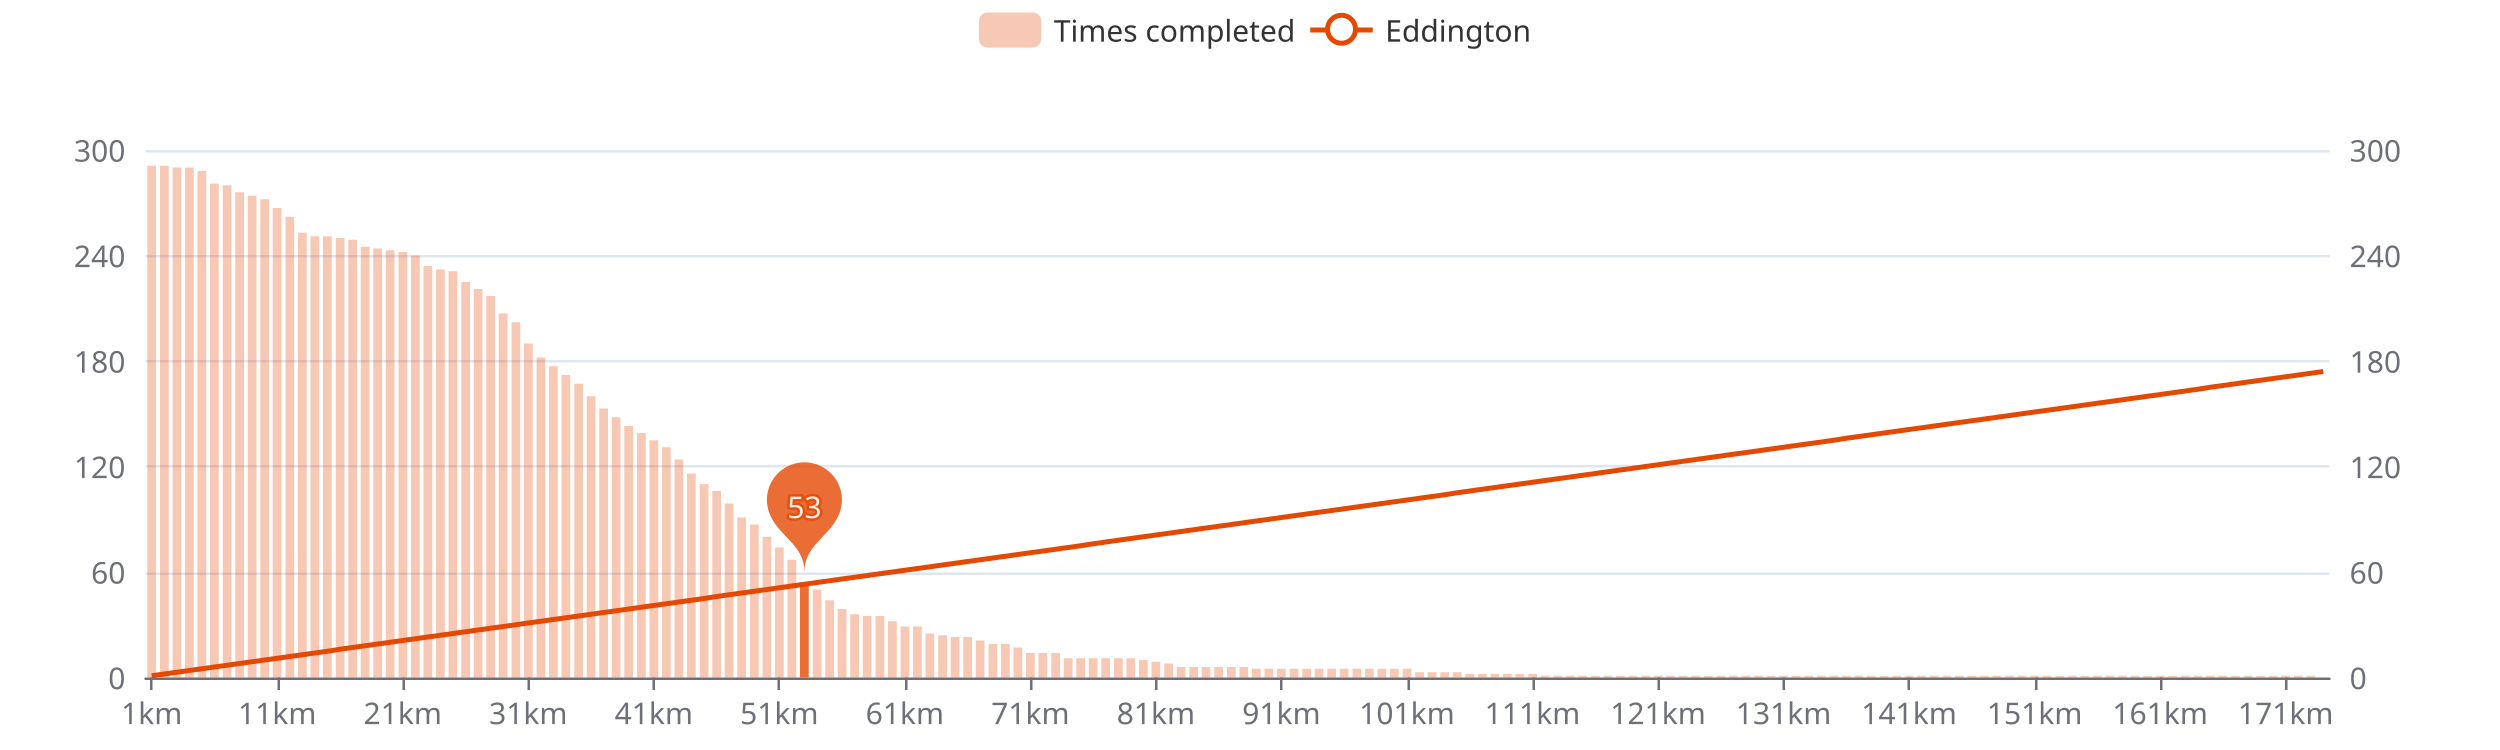
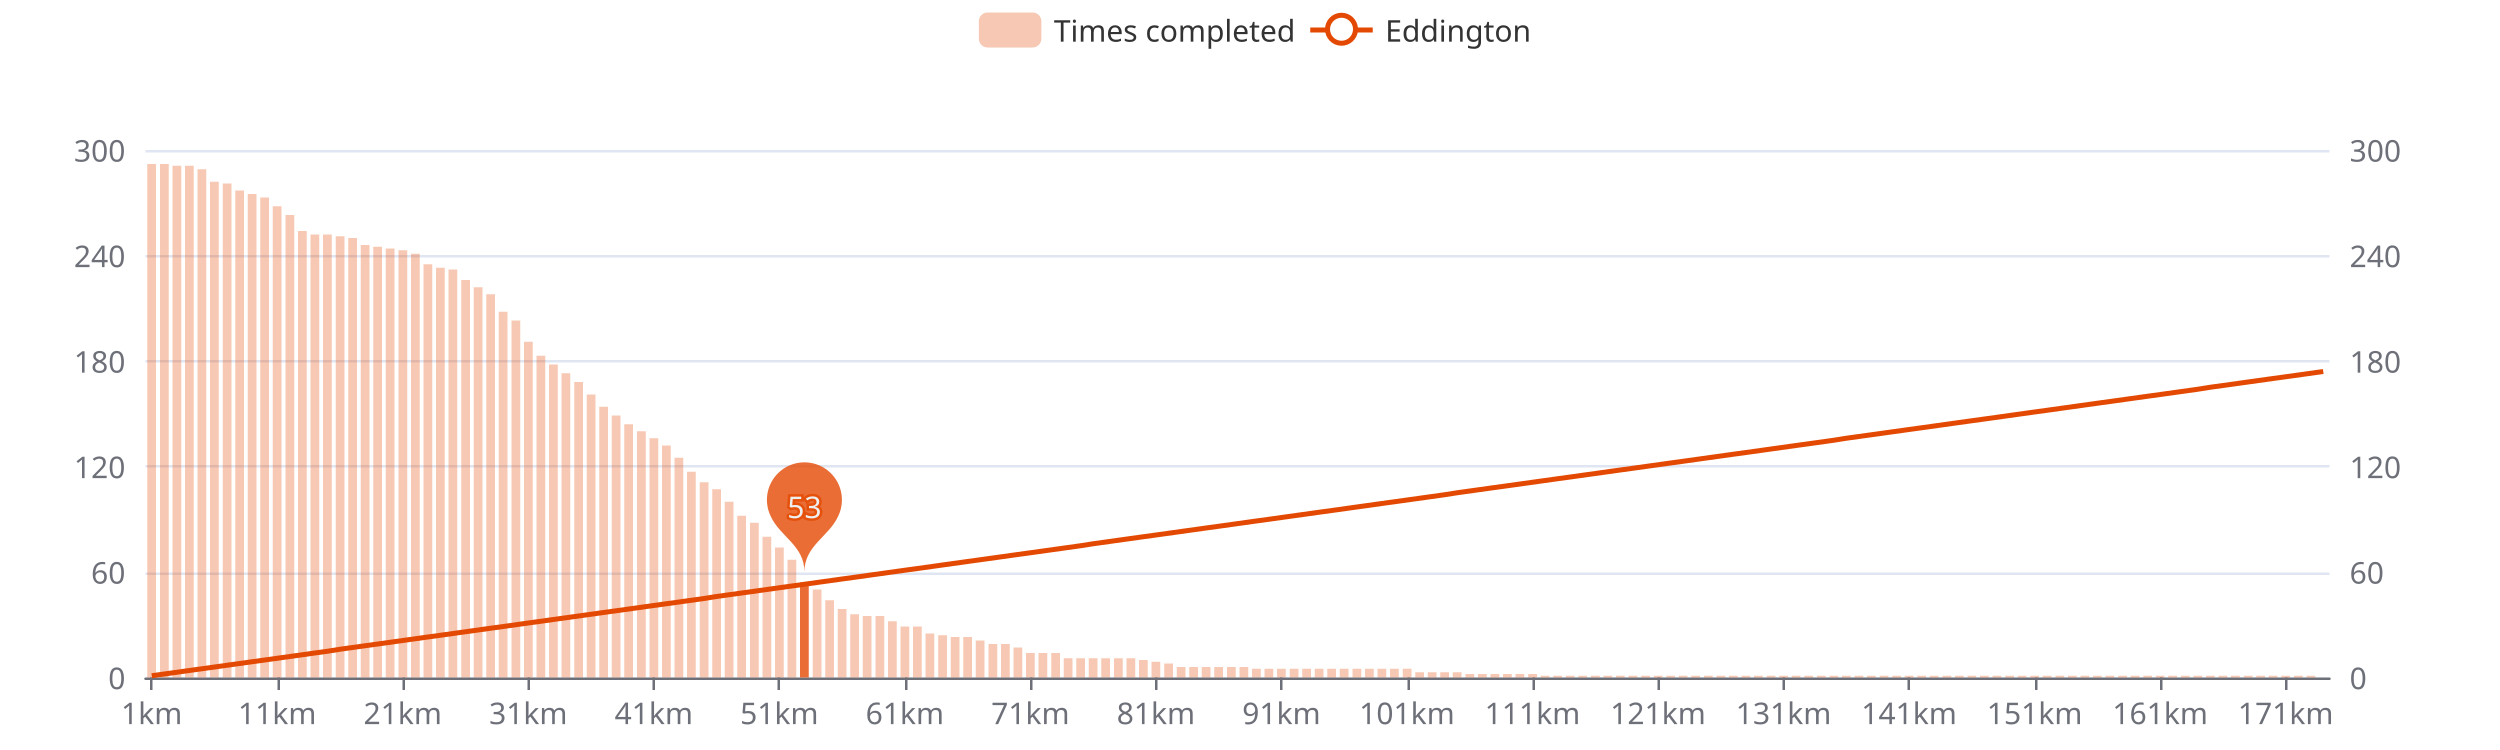
<svg xmlns="http://www.w3.org/2000/svg" width="1000" height="300" version="1.1" baseProfile="full" viewBox="0 0 1000 300">
  <rect width="1000" height="300" x="0" y="0" id="0" fill="#ffffff" />
  <path d="M58.2 271.5L931.8 271.5" fill="none" stroke="#E0E6F1" />
  <path d="M58.2 229.5L931.8 229.5" fill="none" stroke="#E0E6F1" />
  <path d="M58.2 186.5L931.8 186.5" fill="none" stroke="#E0E6F1" />
  <path d="M58.2 144.5L931.8 144.5" fill="none" stroke="#E0E6F1" />
  <path d="M58.2 102.5L931.8 102.5" fill="none" stroke="#E0E6F1" />
  <path d="M58.2 60.5L931.8 60.5" fill="none" stroke="#E0E6F1" />
  <path d="M58.2 271.5L931.8 271.5" fill="none" stroke="#6E7079" stroke-linecap="round" />
  <path d="M60.5 271L60.5 276" fill="none" stroke="#6E7079" />
  <path d="M111.5 271L111.5 276" fill="none" stroke="#6E7079" />
  <path d="M161.5 271L161.5 276" fill="none" stroke="#6E7079" />
  <path d="M211.5 271L211.5 276" fill="none" stroke="#6E7079" />
  <path d="M261.5 271L261.5 276" fill="none" stroke="#6E7079" />
  <path d="M311.5 271L311.5 276" fill="none" stroke="#6E7079" />
  <path d="M362.5 271L362.5 276" fill="none" stroke="#6E7079" />
  <path d="M412.5 271L412.5 276" fill="none" stroke="#6E7079" />
  <path d="M462.5 271L462.5 276" fill="none" stroke="#6E7079" />
  <path d="M512.5 271L512.5 276" fill="none" stroke="#6E7079" />
  <path d="M563.5 271L563.5 276" fill="none" stroke="#6E7079" />
  <path d="M613.5 271L613.5 276" fill="none" stroke="#6E7079" />
  <path d="M663.5 271L663.5 276" fill="none" stroke="#6E7079" />
  <path d="M713.5 271L713.5 276" fill="none" stroke="#6E7079" />
  <path d="M763.5 271L763.5 276" fill="none" stroke="#6E7079" />
  <path d="M814.5 271L814.5 276" fill="none" stroke="#6E7079" />
  <path d="M864.5 271L864.5 276" fill="none" stroke="#6E7079" />
  <path d="M914.5 271L914.5 276" fill="none" stroke="#6E7079" />
  <text dominant-baseline="central" text-anchor="end" style="font-size:12px;font-family:sans-serif;" transform="translate(50.16 271)" fill="#6E7079">0</text>
  <text dominant-baseline="central" text-anchor="end" style="font-size:12px;font-family:sans-serif;" transform="translate(50.16 228.8)" fill="#6E7079">60</text>
  <text dominant-baseline="central" text-anchor="end" style="font-size:12px;font-family:sans-serif;" transform="translate(50.16 186.6)" fill="#6E7079">120</text>
  <text dominant-baseline="central" text-anchor="end" style="font-size:12px;font-family:sans-serif;" transform="translate(50.16 144.4)" fill="#6E7079">180</text>
  <text dominant-baseline="central" text-anchor="end" style="font-size:12px;font-family:sans-serif;" transform="translate(50.16 102.2)" fill="#6E7079">240</text>
  <text dominant-baseline="central" text-anchor="end" style="font-size:12px;font-family:sans-serif;" transform="translate(50.16 60)" fill="#6E7079">300</text>
  <text dominant-baseline="central" text-anchor="start" style="font-size:12px;font-family:sans-serif;" transform="translate(939.84 271)" fill="#6E7079">0</text>
  <text dominant-baseline="central" text-anchor="start" style="font-size:12px;font-family:sans-serif;" transform="translate(939.84 228.8)" fill="#6E7079">60</text>
  <text dominant-baseline="central" text-anchor="start" style="font-size:12px;font-family:sans-serif;" transform="translate(939.84 186.6)" fill="#6E7079">120</text>
  <text dominant-baseline="central" text-anchor="start" style="font-size:12px;font-family:sans-serif;" transform="translate(939.84 144.4)" fill="#6E7079">180</text>
  <text dominant-baseline="central" text-anchor="start" style="font-size:12px;font-family:sans-serif;" transform="translate(939.84 102.2)" fill="#6E7079">240</text>
  <text dominant-baseline="central" text-anchor="start" style="font-size:12px;font-family:sans-serif;" transform="translate(939.84 60)" fill="#6E7079">300</text>
  <text dominant-baseline="central" text-anchor="middle" style="font-size:12px;font-family:sans-serif;" y="6" transform="translate(60.6706 279)" fill="#6E7079">1km</text>
  <text dominant-baseline="central" text-anchor="middle" style="font-size:12px;font-family:sans-serif;" y="6" transform="translate(110.8821 279)" fill="#6E7079">11km</text>
  <text dominant-baseline="central" text-anchor="middle" style="font-size:12px;font-family:sans-serif;" y="6" transform="translate(161.0936 279)" fill="#6E7079">21km</text>
  <text dominant-baseline="central" text-anchor="middle" style="font-size:12px;font-family:sans-serif;" y="6" transform="translate(211.3051 279)" fill="#6E7079">31km</text>
  <text dominant-baseline="central" text-anchor="middle" style="font-size:12px;font-family:sans-serif;" y="6" transform="translate(261.5166 279)" fill="#6E7079">41km</text>
  <text dominant-baseline="central" text-anchor="middle" style="font-size:12px;font-family:sans-serif;" y="6" transform="translate(311.728 279)" fill="#6E7079">51km</text>
  <text dominant-baseline="central" text-anchor="middle" style="font-size:12px;font-family:sans-serif;" y="6" transform="translate(361.9395 279)" fill="#6E7079">61km</text>
  <text dominant-baseline="central" text-anchor="middle" style="font-size:12px;font-family:sans-serif;" y="6" transform="translate(412.151 279)" fill="#6E7079">71km</text>
  <text dominant-baseline="central" text-anchor="middle" style="font-size:12px;font-family:sans-serif;" y="6" transform="translate(462.3625 279)" fill="#6E7079">81km</text>
  <text dominant-baseline="central" text-anchor="middle" style="font-size:12px;font-family:sans-serif;" y="6" transform="translate(512.574 279)" fill="#6E7079">91km</text>
  <text dominant-baseline="central" text-anchor="middle" style="font-size:12px;font-family:sans-serif;" y="6" transform="translate(562.7855 279)" fill="#6E7079">101km</text>
  <text dominant-baseline="central" text-anchor="middle" style="font-size:12px;font-family:sans-serif;" y="6" transform="translate(612.997 279)" fill="#6E7079">111km</text>
  <text dominant-baseline="central" text-anchor="middle" style="font-size:12px;font-family:sans-serif;" y="6" transform="translate(663.2085 279)" fill="#6E7079">121km</text>
  <text dominant-baseline="central" text-anchor="middle" style="font-size:12px;font-family:sans-serif;" y="6" transform="translate(713.42 279)" fill="#6E7079">131km</text>
  <text dominant-baseline="central" text-anchor="middle" style="font-size:12px;font-family:sans-serif;" y="6" transform="translate(763.6315 279)" fill="#6E7079">141km</text>
  <text dominant-baseline="central" text-anchor="middle" style="font-size:12px;font-family:sans-serif;" y="6" transform="translate(813.843 279)" fill="#6E7079">151km</text>
  <text dominant-baseline="central" text-anchor="middle" style="font-size:12px;font-family:sans-serif;" y="6" transform="translate(864.0545 279)" fill="#6E7079">161km</text>
  <text dominant-baseline="central" text-anchor="middle" style="font-size:12px;font-family:sans-serif;" y="6" transform="translate(914.266 279)" fill="#6E7079">171km</text>
-   <path d="M58.9 271l3.5 0l0 -204.7l-3.5 0Z" fill="rgb(227,73,2)" fill-opacity="0.3" />
-   <path d="M64 271l3.5 0l0 -204.7l-3.5 0Z" fill="rgb(227,73,2)" fill-opacity="0.3" />
-   <path d="M69 271l3.5 0l0 -204l-3.5 0Z" fill="rgb(227,73,2)" fill-opacity="0.3" />
-   <path d="M74 271l3.5 0l0 -204l-3.5 0Z" fill="rgb(227,73,2)" fill-opacity="0.3" />
-   <path d="M79 271l3.5 0l0 -202.6l-3.5 0Z" fill="rgb(227,73,2)" fill-opacity="0.3" />
-   <path d="M84 271l3.5 0l0 -197.6l-3.5 0Z" fill="rgb(227,73,2)" fill-opacity="0.3" />
-   <path d="M89.1 271l3.5 0l0 -196.9l-3.5 0Z" fill="rgb(227,73,2)" fill-opacity="0.3" />
-   <path d="M94.1 271l3.5 0l0 -194.1l-3.5 0Z" fill="rgb(227,73,2)" fill-opacity="0.3" />
-   <path d="M99.1 271l3.5 0l0 -192.7l-3.5 0Z" fill="rgb(227,73,2)" fill-opacity="0.3" />
-   <path d="M104.1 271l3.5 0l0 -191.3l-3.5 0Z" fill="rgb(227,73,2)" fill-opacity="0.3" />
-   <path d="M109.1 271l3.5 0l0 -187.8l-3.5 0Z" fill="rgb(227,73,2)" fill-opacity="0.3" />
-   <path d="M114.2 271l3.5 0l0 -184.3l-3.5 0Z" fill="rgb(227,73,2)" fill-opacity="0.3" />
-   <path d="M119.2 271l3.5 0l0 -177.9l-3.5 0Z" fill="rgb(227,73,2)" fill-opacity="0.3" />
-   <path d="M124.2 271l3.5 0l0 -176.5l-3.5 0Z" fill="rgb(227,73,2)" fill-opacity="0.3" />
-   <path d="M129.2 271l3.5 0l0 -176.5l-3.5 0Z" fill="rgb(227,73,2)" fill-opacity="0.3" />
-   <path d="M134.3 271l3.5 0l0 -175.8l-3.5 0Z" fill="rgb(227,73,2)" fill-opacity="0.3" />
-   <path d="M139.3 271l3.5 0l0 -175.1l-3.5 0Z" fill="rgb(227,73,2)" fill-opacity="0.3" />
-   <path d="M144.3 271l3.5 0l0 -172.3l-3.5 0Z" fill="rgb(227,73,2)" fill-opacity="0.3" />
-   <path d="M149.3 271l3.5 0l0 -171.6l-3.5 0Z" fill="rgb(227,73,2)" fill-opacity="0.3" />
-   <path d="M154.3 271l3.5 0l0 -170.9l-3.5 0Z" fill="rgb(227,73,2)" fill-opacity="0.3" />
-   <path d="M159.4 271l3.5 0l0 -170.2l-3.5 0Z" fill="rgb(227,73,2)" fill-opacity="0.3" />
-   <path d="M164.4 271l3.5 0l0 -168.8l-3.5 0Z" fill="rgb(227,73,2)" fill-opacity="0.3" />
-   <path d="M169.4 271l3.5 0l0 -164.6l-3.5 0Z" fill="rgb(227,73,2)" fill-opacity="0.3" />
-   <path d="M174.4 271l3.5 0l0 -163.2l-3.5 0Z" fill="rgb(227,73,2)" fill-opacity="0.3" />
-   <path d="M179.4 271l3.5 0l0 -162.5l-3.5 0Z" fill="rgb(227,73,2)" fill-opacity="0.3" />
-   <path d="M184.5 271l3.5 0l0 -158.2l-3.5 0Z" fill="rgb(227,73,2)" fill-opacity="0.3" />
-   <path d="M189.5 271l3.5 0l0 -155.4l-3.5 0Z" fill="rgb(227,73,2)" fill-opacity="0.3" />
-   <path d="M194.5 271l3.5 0l0 -152.6l-3.5 0Z" fill="rgb(227,73,2)" fill-opacity="0.3" />
-   <path d="M199.5 271l3.5 0l0 -145.6l-3.5 0Z" fill="rgb(227,73,2)" fill-opacity="0.3" />
-   <path d="M204.6 271l3.5 0l0 -142.1l-3.5 0Z" fill="rgb(227,73,2)" fill-opacity="0.3" />
-   <path d="M209.6 271l3.5 0l0 -133.6l-3.5 0Z" fill="rgb(227,73,2)" fill-opacity="0.3" />
-   <path d="M214.6 271l3.5 0l0 -128l-3.5 0Z" fill="rgb(227,73,2)" fill-opacity="0.3" />
-   <path d="M219.6 271l3.5 0l0 -124.5l-3.5 0Z" fill="rgb(227,73,2)" fill-opacity="0.3" />
-   <path d="M224.6 271l3.5 0l0 -121l-3.5 0Z" fill="rgb(227,73,2)" fill-opacity="0.3" />
-   <path d="M229.7 271l3.5 0l0 -117.5l-3.5 0Z" fill="rgb(227,73,2)" fill-opacity="0.3" />
-   <path d="M234.7 271l3.5 0l0 -112.5l-3.5 0Z" fill="rgb(227,73,2)" fill-opacity="0.3" />
-   <path d="M239.7 271l3.5 0l0 -107.6l-3.5 0Z" fill="rgb(227,73,2)" fill-opacity="0.3" />
-   <path d="M244.7 271l3.5 0l0 -104.1l-3.5 0Z" fill="rgb(227,73,2)" fill-opacity="0.3" />
-   <path d="M249.7 271l3.5 0l0 -100.6l-3.5 0Z" fill="rgb(227,73,2)" fill-opacity="0.3" />
-   <path d="M254.8 271l3.5 0l0 -97.8l-3.5 0Z" fill="rgb(227,73,2)" fill-opacity="0.3" />
-   <path d="M259.8 271l3.5 0l0 -94.9l-3.5 0Z" fill="rgb(227,73,2)" fill-opacity="0.3" />
-   <path d="M264.8 271l3.5 0l0 -92.1l-3.5 0Z" fill="rgb(227,73,2)" fill-opacity="0.3" />
-   <path d="M269.8 271l3.5 0l0 -87.2l-3.5 0Z" fill="rgb(227,73,2)" fill-opacity="0.3" />
-   <path d="M274.8 271l3.5 0l0 -81.6l-3.5 0Z" fill="rgb(227,73,2)" fill-opacity="0.3" />
-   <path d="M279.9 271l3.5 0l0 -77.4l-3.5 0Z" fill="rgb(227,73,2)" fill-opacity="0.3" />
-   <path d="M284.9 271l3.5 0l0 -74.6l-3.5 0Z" fill="rgb(227,73,2)" fill-opacity="0.3" />
-   <path d="M289.9 271l3.5 0l0 -69.6l-3.5 0Z" fill="rgb(227,73,2)" fill-opacity="0.3" />
-   <path d="M294.9 271l3.5 0l0 -64l-3.5 0Z" fill="rgb(227,73,2)" fill-opacity="0.3" />
-   <path d="M300 271l3.5 0l0 -61.2l-3.5 0Z" fill="rgb(227,73,2)" fill-opacity="0.3" />
+   <path d="M58.9 271l3.5 0l0 -205.4l-3.5 0Z" fill="rgb(227,73,2)" fill-opacity="0.3" />
+   <path d="M64 271l3.5 0l0 -205.4l-3.5 0Z" fill="rgb(227,73,2)" fill-opacity="0.3" />
+   <path d="M69 271l3.5 0l0 -204.7l-3.5 0Z" fill="rgb(227,73,2)" fill-opacity="0.3" />
+   <path d="M74 271l3.5 0l0 -204.7l-3.5 0Z" fill="rgb(227,73,2)" fill-opacity="0.3" />
+   <path d="M79 271l3.5 0l0 -203.3l-3.5 0Z" fill="rgb(227,73,2)" fill-opacity="0.3" />
+   <path d="M84 271l3.5 0l0 -198.3l-3.5 0Z" fill="rgb(227,73,2)" fill-opacity="0.3" />
+   <path d="M89.1 271l3.5 0l0 -197.6l-3.5 0Z" fill="rgb(227,73,2)" fill-opacity="0.3" />
+   <path d="M94.1 271l3.5 0l0 -194.8l-3.5 0Z" fill="rgb(227,73,2)" fill-opacity="0.3" />
+   <path d="M99.1 271l3.5 0l0 -193.4l-3.5 0Z" fill="rgb(227,73,2)" fill-opacity="0.3" />
+   <path d="M104.1 271l3.5 0l0 -192l-3.5 0Z" fill="rgb(227,73,2)" fill-opacity="0.3" />
+   <path d="M109.1 271l3.5 0l0 -188.5l-3.5 0Z" fill="rgb(227,73,2)" fill-opacity="0.3" />
+   <path d="M114.2 271l3.5 0l0 -185l-3.5 0Z" fill="rgb(227,73,2)" fill-opacity="0.3" />
+   <path d="M119.2 271l3.5 0l0 -178.6l-3.5 0Z" fill="rgb(227,73,2)" fill-opacity="0.3" />
+   <path d="M124.2 271l3.5 0l0 -177.2l-3.5 0Z" fill="rgb(227,73,2)" fill-opacity="0.3" />
+   <path d="M129.2 271l3.5 0l0 -177.2l-3.5 0Z" fill="rgb(227,73,2)" fill-opacity="0.3" />
+   <path d="M134.3 271l3.5 0l0 -176.5l-3.5 0Z" fill="rgb(227,73,2)" fill-opacity="0.3" />
+   <path d="M139.3 271l3.5 0l0 -175.8l-3.5 0Z" fill="rgb(227,73,2)" fill-opacity="0.3" />
+   <path d="M144.3 271l3.5 0l0 -173l-3.5 0Z" fill="rgb(227,73,2)" fill-opacity="0.3" />
+   <path d="M149.3 271l3.5 0l0 -172.3l-3.5 0Z" fill="rgb(227,73,2)" fill-opacity="0.3" />
+   <path d="M154.3 271l3.5 0l0 -171.6l-3.5 0Z" fill="rgb(227,73,2)" fill-opacity="0.3" />
+   <path d="M159.4 271l3.5 0l0 -170.9l-3.5 0Z" fill="rgb(227,73,2)" fill-opacity="0.3" />
+   <path d="M164.4 271l3.5 0l0 -169.5l-3.5 0Z" fill="rgb(227,73,2)" fill-opacity="0.3" />
+   <path d="M169.4 271l3.5 0l0 -165.3l-3.5 0Z" fill="rgb(227,73,2)" fill-opacity="0.3" />
+   <path d="M174.4 271l3.5 0l0 -163.9l-3.5 0Z" fill="rgb(227,73,2)" fill-opacity="0.3" />
+   <path d="M179.4 271l3.5 0l0 -163.2l-3.5 0Z" fill="rgb(227,73,2)" fill-opacity="0.3" />
+   <path d="M184.5 271l3.5 0l0 -159l-3.5 0Z" fill="rgb(227,73,2)" fill-opacity="0.3" />
+   <path d="M189.5 271l3.5 0l0 -156.1l-3.5 0Z" fill="rgb(227,73,2)" fill-opacity="0.3" />
+   <path d="M194.5 271l3.5 0l0 -153.3l-3.5 0Z" fill="rgb(227,73,2)" fill-opacity="0.3" />
+   <path d="M199.5 271l3.5 0l0 -146.3l-3.5 0Z" fill="rgb(227,73,2)" fill-opacity="0.3" />
+   <path d="M204.6 271l3.5 0l0 -142.8l-3.5 0Z" fill="rgb(227,73,2)" fill-opacity="0.3" />
+   <path d="M209.6 271l3.5 0l0 -134.3l-3.5 0Z" fill="rgb(227,73,2)" fill-opacity="0.3" />
+   <path d="M214.6 271l3.5 0l0 -128.7l-3.5 0Z" fill="rgb(227,73,2)" fill-opacity="0.3" />
+   <path d="M219.6 271l3.5 0l0 -125.2l-3.5 0Z" fill="rgb(227,73,2)" fill-opacity="0.3" />
+   <path d="M224.6 271l3.5 0l0 -121.7l-3.5 0Z" fill="rgb(227,73,2)" fill-opacity="0.3" />
+   <path d="M229.7 271l3.5 0l0 -118.2l-3.5 0Z" fill="rgb(227,73,2)" fill-opacity="0.3" />
+   <path d="M234.7 271l3.5 0l0 -113.2l-3.5 0Z" fill="rgb(227,73,2)" fill-opacity="0.3" />
+   <path d="M239.7 271l3.5 0l0 -108.3l-3.5 0Z" fill="rgb(227,73,2)" fill-opacity="0.3" />
+   <path d="M244.7 271l3.5 0l0 -104.8l-3.5 0Z" fill="rgb(227,73,2)" fill-opacity="0.3" />
+   <path d="M249.7 271l3.5 0l0 -101.3l-3.5 0Z" fill="rgb(227,73,2)" fill-opacity="0.3" />
+   <path d="M254.8 271l3.5 0l0 -98.5l-3.5 0Z" fill="rgb(227,73,2)" fill-opacity="0.3" />
+   <path d="M259.8 271l3.5 0l0 -95.7l-3.5 0Z" fill="rgb(227,73,2)" fill-opacity="0.3" />
+   <path d="M264.8 271l3.5 0l0 -92.8l-3.5 0Z" fill="rgb(227,73,2)" fill-opacity="0.3" />
+   <path d="M269.8 271l3.5 0l0 -87.9l-3.5 0Z" fill="rgb(227,73,2)" fill-opacity="0.3" />
+   <path d="M274.8 271l3.5 0l0 -82.3l-3.5 0Z" fill="rgb(227,73,2)" fill-opacity="0.3" />
+   <path d="M279.9 271l3.5 0l0 -78.1l-3.5 0Z" fill="rgb(227,73,2)" fill-opacity="0.3" />
+   <path d="M284.9 271l3.5 0l0 -75.3l-3.5 0Z" fill="rgb(227,73,2)" fill-opacity="0.3" />
+   <path d="M289.9 271l3.5 0l0 -70.3l-3.5 0Z" fill="rgb(227,73,2)" fill-opacity="0.3" />
+   <path d="M294.9 271l3.5 0l0 -64.7l-3.5 0Z" fill="rgb(227,73,2)" fill-opacity="0.3" />
+   <path d="M300 271l3.5 0l0 -61.9l-3.5 0Z" fill="rgb(227,73,2)" fill-opacity="0.3" />
  <path d="M305 271l3.5 0l0 -56.3l-3.5 0Z" fill="rgb(227,73,2)" fill-opacity="0.3" />
  <path d="M310 271l3.5 0l0 -52l-3.5 0Z" fill="rgb(227,73,2)" fill-opacity="0.3" />
  <path d="M315 271l3.5 0l0 -47.1l-3.5 0Z" fill="rgb(227,73,2)" fill-opacity="0.3" />
  <path d="M320 271l3.5 0l0 -38l-3.5 0Z" fill="rgb(227,73,2)" fill-opacity="0.8" />
  <path d="M325.1 271l3.5 0l0 -35.2l-3.5 0Z" fill="rgb(227,73,2)" fill-opacity="0.3" />
  <path d="M330.1 271l3.5 0l0 -30.9l-3.5 0Z" fill="rgb(227,73,2)" fill-opacity="0.3" />
  <path d="M335.1 271l3.5 0l0 -27.4l-3.5 0Z" fill="rgb(227,73,2)" fill-opacity="0.3" />
  <path d="M340.1 271l3.5 0l0 -25.3l-3.5 0Z" fill="rgb(227,73,2)" fill-opacity="0.3" />
  <path d="M345.1 271l3.5 0l0 -24.6l-3.5 0Z" fill="rgb(227,73,2)" fill-opacity="0.3" />
  <path d="M350.2 271l3.5 0l0 -24.6l-3.5 0Z" fill="rgb(227,73,2)" fill-opacity="0.3" />
  <path d="M355.2 271l3.5 0l0 -22.5l-3.5 0Z" fill="rgb(227,73,2)" fill-opacity="0.3" />
  <path d="M360.2 271l3.5 0l0 -20.4l-3.5 0Z" fill="rgb(227,73,2)" fill-opacity="0.3" />
  <path d="M365.2 271l3.5 0l0 -20.4l-3.5 0Z" fill="rgb(227,73,2)" fill-opacity="0.3" />
  <path d="M370.2 271l3.5 0l0 -17.6l-3.5 0Z" fill="rgb(227,73,2)" fill-opacity="0.3" />
  <path d="M375.3 271l3.5 0l0 -16.9l-3.5 0Z" fill="rgb(227,73,2)" fill-opacity="0.3" />
  <path d="M380.3 271l3.5 0l0 -16.2l-3.5 0Z" fill="rgb(227,73,2)" fill-opacity="0.3" />
  <path d="M385.3 271l3.5 0l0 -16.2l-3.5 0Z" fill="rgb(227,73,2)" fill-opacity="0.3" />
  <path d="M390.3 271l3.5 0l0 -14.8l-3.5 0Z" fill="rgb(227,73,2)" fill-opacity="0.3" />
  <path d="M395.4 271l3.5 0l0 -13.4l-3.5 0Z" fill="rgb(227,73,2)" fill-opacity="0.3" />
  <path d="M400.4 271l3.5 0l0 -13.4l-3.5 0Z" fill="rgb(227,73,2)" fill-opacity="0.3" />
  <path d="M405.4 271l3.5 0l0 -12l-3.5 0Z" fill="rgb(227,73,2)" fill-opacity="0.3" />
  <path d="M410.4 271l3.5 0l0 -9.8l-3.5 0Z" fill="rgb(227,73,2)" fill-opacity="0.3" />
  <path d="M415.4 271l3.5 0l0 -9.8l-3.5 0Z" fill="rgb(227,73,2)" fill-opacity="0.3" />
  <path d="M420.5 271l3.5 0l0 -9.8l-3.5 0Z" fill="rgb(227,73,2)" fill-opacity="0.3" />
  <path d="M425.5 271l3.5 0l0 -7.7l-3.5 0Z" fill="rgb(227,73,2)" fill-opacity="0.3" />
  <path d="M430.5 271l3.5 0l0 -7.7l-3.5 0Z" fill="rgb(227,73,2)" fill-opacity="0.3" />
  <path d="M435.5 271l3.5 0l0 -7.7l-3.5 0Z" fill="rgb(227,73,2)" fill-opacity="0.3" />
  <path d="M440.5 271l3.5 0l0 -7.7l-3.5 0Z" fill="rgb(227,73,2)" fill-opacity="0.3" />
  <path d="M445.6 271l3.5 0l0 -7.7l-3.5 0Z" fill="rgb(227,73,2)" fill-opacity="0.3" />
  <path d="M450.6 271l3.5 0l0 -7.7l-3.5 0Z" fill="rgb(227,73,2)" fill-opacity="0.3" />
  <path d="M455.6 271l3.5 0l0 -7l-3.5 0Z" fill="rgb(227,73,2)" fill-opacity="0.3" />
  <path d="M460.6 271l3.5 0l0 -6.3l-3.5 0Z" fill="rgb(227,73,2)" fill-opacity="0.3" />
  <path d="M465.7 271l3.5 0l0 -5.6l-3.5 0Z" fill="rgb(227,73,2)" fill-opacity="0.3" />
  <path d="M470.7 271l3.5 0l0 -4.2l-3.5 0Z" fill="rgb(227,73,2)" fill-opacity="0.3" />
  <path d="M475.7 271l3.5 0l0 -4.2l-3.5 0Z" fill="rgb(227,73,2)" fill-opacity="0.3" />
  <path d="M480.7 271l3.5 0l0 -4.2l-3.5 0Z" fill="rgb(227,73,2)" fill-opacity="0.3" />
  <path d="M485.7 271l3.5 0l0 -4.2l-3.5 0Z" fill="rgb(227,73,2)" fill-opacity="0.3" />
  <path d="M490.8 271l3.5 0l0 -4.2l-3.5 0Z" fill="rgb(227,73,2)" fill-opacity="0.3" />
  <path d="M495.8 271l3.5 0l0 -4.2l-3.5 0Z" fill="rgb(227,73,2)" fill-opacity="0.3" />
  <path d="M500.8 271l3.5 0l0 -3.5l-3.5 0Z" fill="rgb(227,73,2)" fill-opacity="0.3" />
  <path d="M505.8 271l3.5 0l0 -3.5l-3.5 0Z" fill="rgb(227,73,2)" fill-opacity="0.3" />
  <path d="M510.8 271l3.5 0l0 -3.5l-3.5 0Z" fill="rgb(227,73,2)" fill-opacity="0.3" />
  <path d="M515.9 271l3.5 0l0 -3.5l-3.5 0Z" fill="rgb(227,73,2)" fill-opacity="0.3" />
  <path d="M520.9 271l3.5 0l0 -3.5l-3.5 0Z" fill="rgb(227,73,2)" fill-opacity="0.3" />
  <path d="M525.9 271l3.5 0l0 -3.5l-3.5 0Z" fill="rgb(227,73,2)" fill-opacity="0.3" />
  <path d="M530.9 271l3.5 0l0 -3.5l-3.5 0Z" fill="rgb(227,73,2)" fill-opacity="0.3" />
  <path d="M535.9 271l3.5 0l0 -3.5l-3.5 0Z" fill="rgb(227,73,2)" fill-opacity="0.3" />
  <path d="M541 271l3.5 0l0 -3.5l-3.5 0Z" fill="rgb(227,73,2)" fill-opacity="0.3" />
  <path d="M546 271l3.5 0l0 -3.5l-3.5 0Z" fill="rgb(227,73,2)" fill-opacity="0.3" />
  <path d="M551 271l3.5 0l0 -3.5l-3.5 0Z" fill="rgb(227,73,2)" fill-opacity="0.3" />
  <path d="M556 271l3.5 0l0 -3.5l-3.5 0Z" fill="rgb(227,73,2)" fill-opacity="0.3" />
  <path d="M561.1 271l3.5 0l0 -3.5l-3.5 0Z" fill="rgb(227,73,2)" fill-opacity="0.3" />
  <path d="M566.1 271l3.5 0l0 -2.1l-3.5 0Z" fill="rgb(227,73,2)" fill-opacity="0.3" />
  <path d="M571.1 271l3.5 0l0 -2.1l-3.5 0Z" fill="rgb(227,73,2)" fill-opacity="0.3" />
  <path d="M576.1 271l3.5 0l0 -2.1l-3.5 0Z" fill="rgb(227,73,2)" fill-opacity="0.3" />
  <path d="M581.1 271l3.5 0l0 -2.1l-3.5 0Z" fill="rgb(227,73,2)" fill-opacity="0.3" />
  <path d="M586.2 271l3.5 0l0 -1.4l-3.5 0Z" fill="rgb(227,73,2)" fill-opacity="0.3" />
  <path d="M591.2 271l3.5 0l0 -1.4l-3.5 0Z" fill="rgb(227,73,2)" fill-opacity="0.3" />
  <path d="M596.2 271l3.5 0l0 -1.4l-3.5 0Z" fill="rgb(227,73,2)" fill-opacity="0.3" />
  <path d="M601.2 271l3.5 0l0 -1.4l-3.5 0Z" fill="rgb(227,73,2)" fill-opacity="0.3" />
  <path d="M606.2 271l3.5 0l0 -1.4l-3.5 0Z" fill="rgb(227,73,2)" fill-opacity="0.3" />
  <path d="M611.3 271l3.5 0l0 -1.4l-3.5 0Z" fill="rgb(227,73,2)" fill-opacity="0.3" />
  <path d="M616.3 271l3.5 0l0 -0.7l-3.5 0Z" fill="rgb(227,73,2)" fill-opacity="0.3" />
  <path d="M621.3 271l3.5 0l0 -0.7l-3.5 0Z" fill="rgb(227,73,2)" fill-opacity="0.3" />
  <path d="M626.3 271l3.5 0l0 -0.7l-3.5 0Z" fill="rgb(227,73,2)" fill-opacity="0.3" />
  <path d="M631.3 271l3.5 0l0 -0.7l-3.5 0Z" fill="rgb(227,73,2)" fill-opacity="0.3" />
  <path d="M636.4 271l3.5 0l0 -0.7l-3.5 0Z" fill="rgb(227,73,2)" fill-opacity="0.3" />
  <path d="M641.4 271l3.5 0l0 -0.7l-3.5 0Z" fill="rgb(227,73,2)" fill-opacity="0.3" />
  <path d="M646.4 271l3.5 0l0 -0.7l-3.5 0Z" fill="rgb(227,73,2)" fill-opacity="0.3" />
  <path d="M651.4 271l3.5 0l0 -0.7l-3.5 0Z" fill="rgb(227,73,2)" fill-opacity="0.3" />
  <path d="M656.5 271l3.5 0l0 -0.7l-3.5 0Z" fill="rgb(227,73,2)" fill-opacity="0.3" />
  <path d="M661.5 271l3.5 0l0 -0.7l-3.5 0Z" fill="rgb(227,73,2)" fill-opacity="0.3" />
  <path d="M666.5 271l3.5 0l0 -0.7l-3.5 0Z" fill="rgb(227,73,2)" fill-opacity="0.3" />
  <path d="M671.5 271l3.5 0l0 -0.7l-3.5 0Z" fill="rgb(227,73,2)" fill-opacity="0.3" />
  <path d="M676.5 271l3.5 0l0 -0.7l-3.5 0Z" fill="rgb(227,73,2)" fill-opacity="0.3" />
  <path d="M681.6 271l3.5 0l0 -0.7l-3.5 0Z" fill="rgb(227,73,2)" fill-opacity="0.3" />
  <path d="M686.6 271l3.5 0l0 -0.7l-3.5 0Z" fill="rgb(227,73,2)" fill-opacity="0.3" />
  <path d="M691.6 271l3.5 0l0 -0.7l-3.5 0Z" fill="rgb(227,73,2)" fill-opacity="0.3" />
  <path d="M696.6 271l3.5 0l0 -0.7l-3.5 0Z" fill="rgb(227,73,2)" fill-opacity="0.3" />
  <path d="M701.6 271l3.5 0l0 -0.7l-3.5 0Z" fill="rgb(227,73,2)" fill-opacity="0.3" />
  <path d="M706.7 271l3.5 0l0 -0.7l-3.5 0Z" fill="rgb(227,73,2)" fill-opacity="0.3" />
  <path d="M711.7 271l3.5 0l0 -0.7l-3.5 0Z" fill="rgb(227,73,2)" fill-opacity="0.3" />
  <path d="M716.7 271l3.5 0l0 -0.7l-3.5 0Z" fill="rgb(227,73,2)" fill-opacity="0.3" />
  <path d="M721.7 271l3.5 0l0 -0.7l-3.5 0Z" fill="rgb(227,73,2)" fill-opacity="0.3" />
  <path d="M726.8 271l3.5 0l0 -0.7l-3.5 0Z" fill="rgb(227,73,2)" fill-opacity="0.3" />
  <path d="M731.8 271l3.5 0l0 -0.7l-3.5 0Z" fill="rgb(227,73,2)" fill-opacity="0.3" />
  <path d="M736.8 271l3.5 0l0 -0.7l-3.5 0Z" fill="rgb(227,73,2)" fill-opacity="0.3" />
  <path d="M741.8 271l3.5 0l0 -0.7l-3.5 0Z" fill="rgb(227,73,2)" fill-opacity="0.3" />
  <path d="M746.8 271l3.5 0l0 -0.7l-3.5 0Z" fill="rgb(227,73,2)" fill-opacity="0.3" />
  <path d="M751.9 271l3.5 0l0 -0.7l-3.5 0Z" fill="rgb(227,73,2)" fill-opacity="0.3" />
  <path d="M756.9 271l3.5 0l0 -0.7l-3.5 0Z" fill="rgb(227,73,2)" fill-opacity="0.3" />
  <path d="M761.9 271l3.5 0l0 -0.7l-3.5 0Z" fill="rgb(227,73,2)" fill-opacity="0.3" />
  <path d="M766.9 271l3.5 0l0 -0.7l-3.5 0Z" fill="rgb(227,73,2)" fill-opacity="0.3" />
  <path d="M771.9 271l3.5 0l0 -0.7l-3.5 0Z" fill="rgb(227,73,2)" fill-opacity="0.3" />
  <path d="M777 271l3.5 0l0 -0.7l-3.5 0Z" fill="rgb(227,73,2)" fill-opacity="0.3" />
  <path d="M782 271l3.5 0l0 -0.7l-3.5 0Z" fill="rgb(227,73,2)" fill-opacity="0.3" />
  <path d="M787 271l3.5 0l0 -0.7l-3.5 0Z" fill="rgb(227,73,2)" fill-opacity="0.3" />
  <path d="M792 271l3.5 0l0 -0.7l-3.5 0Z" fill="rgb(227,73,2)" fill-opacity="0.3" />
  <path d="M797 271l3.5 0l0 -0.7l-3.5 0Z" fill="rgb(227,73,2)" fill-opacity="0.3" />
  <path d="M802.1 271l3.5 0l0 -0.7l-3.5 0Z" fill="rgb(227,73,2)" fill-opacity="0.3" />
  <path d="M807.1 271l3.5 0l0 -0.7l-3.5 0Z" fill="rgb(227,73,2)" fill-opacity="0.3" />
  <path d="M812.1 271l3.5 0l0 -0.7l-3.5 0Z" fill="rgb(227,73,2)" fill-opacity="0.3" />
  <path d="M817.1 271l3.5 0l0 -0.7l-3.5 0Z" fill="rgb(227,73,2)" fill-opacity="0.3" />
  <path d="M822.2 271l3.5 0l0 -0.7l-3.5 0Z" fill="rgb(227,73,2)" fill-opacity="0.3" />
  <path d="M827.2 271l3.5 0l0 -0.7l-3.5 0Z" fill="rgb(227,73,2)" fill-opacity="0.3" />
  <path d="M832.2 271l3.5 0l0 -0.7l-3.5 0Z" fill="rgb(227,73,2)" fill-opacity="0.3" />
  <path d="M837.2 271l3.5 0l0 -0.7l-3.5 0Z" fill="rgb(227,73,2)" fill-opacity="0.3" />
  <path d="M842.2 271l3.5 0l0 -0.7l-3.5 0Z" fill="rgb(227,73,2)" fill-opacity="0.3" />
  <path d="M847.3 271l3.5 0l0 -0.7l-3.5 0Z" fill="rgb(227,73,2)" fill-opacity="0.3" />
  <path d="M852.3 271l3.5 0l0 -0.7l-3.5 0Z" fill="rgb(227,73,2)" fill-opacity="0.3" />
  <path d="M857.3 271l3.5 0l0 -0.7l-3.5 0Z" fill="rgb(227,73,2)" fill-opacity="0.3" />
  <path d="M862.3 271l3.5 0l0 -0.7l-3.5 0Z" fill="rgb(227,73,2)" fill-opacity="0.3" />
  <path d="M867.3 271l3.5 0l0 -0.7l-3.5 0Z" fill="rgb(227,73,2)" fill-opacity="0.3" />
  <path d="M872.4 271l3.5 0l0 -0.7l-3.5 0Z" fill="rgb(227,73,2)" fill-opacity="0.3" />
  <path d="M877.4 271l3.5 0l0 -0.7l-3.5 0Z" fill="rgb(227,73,2)" fill-opacity="0.3" />
  <path d="M882.4 271l3.5 0l0 -0.7l-3.5 0Z" fill="rgb(227,73,2)" fill-opacity="0.3" />
  <path d="M887.4 271l3.5 0l0 -0.7l-3.5 0Z" fill="rgb(227,73,2)" fill-opacity="0.3" />
  <path d="M892.4 271l3.5 0l0 -0.7l-3.5 0Z" fill="rgb(227,73,2)" fill-opacity="0.3" />
  <path d="M897.5 271l3.5 0l0 -0.7l-3.5 0Z" fill="rgb(227,73,2)" fill-opacity="0.3" />
  <path d="M902.5 271l3.5 0l0 -0.7l-3.5 0Z" fill="rgb(227,73,2)" fill-opacity="0.3" />
  <path d="M907.5 271l3.5 0l0 -0.7l-3.5 0Z" fill="rgb(227,73,2)" fill-opacity="0.3" />
  <path d="M912.5 271l3.5 0l0 -0.7l-3.5 0Z" fill="rgb(227,73,2)" fill-opacity="0.3" />
  <path d="M917.6 271l3.5 0l0 -0.7l-3.5 0Z" fill="rgb(227,73,2)" fill-opacity="0.3" />
  <path d="M922.6 271l3.5 0l0 -0.7l-3.5 0Z" fill="rgb(227,73,2)" fill-opacity="0.3" />
  <path d="M927.6 271l3.5 0l0 0l-3.5 0Z" fill="rgb(227,73,2)" fill-opacity="0.3" />
  <path d="M-5 -5l226.9 0l0 24l-226.9 0Z" transform="translate(391.54 5)" fill="rgb(0,0,0)" fill-opacity="0" stroke="#ccc" stroke-width="0" />
  <path d="M3.5 0L21.5 0A3.5 3.5 0 0 1 25 3.5L25 10.5A3.5 3.5 0 0 1 21.5 14L3.5 14A3.5 3.5 0 0 1 0 10.5L0 3.5A3.5 3.5 0 0 1 3.5 0" transform="translate(391.54 5)" fill="rgb(227,73,2)" fill-opacity="0.3" />
  <text dominant-baseline="central" text-anchor="start" style="font-size:12px;font-family:sans-serif;" xml:space="preserve" x="30" y="7" transform="translate(391.54 5)" fill="#333">Times completed</text>
  <path d="M0 7L25 7" transform="translate(524.1 5)" fill="#000" stroke="#E34902" stroke-width="2" stroke-linecap="butt" stroke-miterlimit="10" />
  <path d="M18.1 7A5.6 5.6 0 1 1 18.1 6.4A5.6 5.6 0 0 1 18.1 7" transform="translate(524.1 5)" fill="#fff" stroke="#E34902" stroke-width="2" stroke-linecap="butt" stroke-miterlimit="10" />
  <text dominant-baseline="central" text-anchor="start" style="font-size:12px;font-family:sans-serif;" x="30" y="7" transform="translate(524.1 5)" fill="#333">Eddington</text>
  <path d="M-0.54 -0.89A0.6 0.6 0 1 1 0.54 -0.89C0.39 -0.56 0 -0.42 0 0C0 -0.42 -0.39 -0.56 -0.54 -0.89Z" transform="matrix(25,0,0,25,321.7703,228.7233)" fill="rgb(227,73,2)" fill-opacity="0.8" />
  <text dominant-baseline="central" text-anchor="middle" style="font-size:12px;font-family:sans-serif;" transform="translate(321.7703 202.5805)" fill="#eee" stroke="rgb(227,73,2)" stroke-width="2" paint-order="stroke" stroke-opacity="0.8" stroke-miterlimit="2">53</text>
  <g clip-path="url(#zr0-c0)">
    <path d="M60.7 270.3L65.7 269.6L70.7 268.9L75.7 268.2L80.8 267.5L85.8 266.8L90.8 266.1L95.8 265.4L100.8 264.7L105.9 264L110.9 263.3L115.9 262.6L120.9 261.9L125.9 261.2L131 260.5L136 259.7L141 259L146 258.3L151.1 257.6L156.1 256.9L161.1 256.2L166.1 255.5L171.1 254.8L176.2 254.1L181.2 253.4L186.2 252.7L191.2 252L196.2 251.3L201.3 250.6L206.3 249.9L211.3 249.2L216.3 248.5L221.3 247.8L226.4 247.1L231.4 246.4L236.4 245.7L241.4 245L246.5 244.3L251.5 243.6L256.5 242.9L261.5 242.2L266.5 241.5L271.6 240.8L276.6 240.1L281.6 239.4L286.6 238.6L291.6 237.9L296.7 237.2L301.7 236.5L306.7 235.8L311.7 235.1L316.7 234.4L321.8 233.7L326.8 233L331.8 232.3L336.8 231.6L341.9 230.9L346.9 230.2L351.9 229.5L356.9 228.8L361.9 228.1L367 227.4L372 226.7L377 226L382 225.3L387 224.6L392.1 223.9L397.1 223.2L402.1 222.5L407.1 221.8L412.2 221.1L417.2 220.4L422.2 219.7L427.2 219L432.2 218.3L437.3 217.5L442.3 216.8L447.3 216.1L452.3 215.4L457.3 214.7L462.4 214L467.4 213.3L472.4 212.6L477.4 211.9L482.4 211.2L487.5 210.5L492.5 209.8L497.5 209.1L502.5 208.4L507.6 207.7L512.6 207L517.6 206.3L522.6 205.6L527.6 204.9L532.7 204.2L537.7 203.5L542.7 202.8L547.7 202.1L552.7 201.4L557.8 200.7L562.8 200L567.8 199.3L572.8 198.6L577.8 197.9L582.9 197.1L587.9 196.4L592.9 195.7L597.9 195L603 194.3L608 193.6L613 192.9L618 192.2L623 191.5L628.1 190.8L633.1 190.1L638.1 189.4L643.1 188.7L648.1 188L653.2 187.3L658.2 186.6L663.2 185.9L668.2 185.2L673.3 184.5L678.3 183.8L683.3 183.1L688.3 182.4L693.3 181.7L698.4 181L703.4 180.3L708.4 179.6L713.4 178.9L718.4 178.2L723.5 177.5L728.5 176.8L733.5 176.1L738.5 175.3L743.5 174.6L748.6 173.9L753.6 173.2L758.6 172.5L763.6 171.8L768.7 171.1L773.7 170.4L778.7 169.7L783.7 169L788.7 168.3L793.8 167.6L798.8 166.9L803.8 166.2L808.8 165.5L813.8 164.8L818.9 164.1L823.9 163.4L828.9 162.7L833.9 162L838.9 161.3L844 160.6L849 159.9L854 159.2L859 158.5L864.1 157.8L869.1 157.1L874.1 156.4L879.1 155.7L884.1 154.9L889.2 154.2L894.2 153.5L899.2 152.8L904.2 152.1L909.2 151.4L914.3 150.7L919.3 150L924.3 149.3L929.3 148.6" fill="none" stroke="#E34902" stroke-width="2" stroke-linejoin="bevel" />
  </g>
  <defs>
    <clipPath id="zr0-c0">
      <path d="M57 59l876 0l0 213l-876 0Z" fill="#000" />
    </clipPath>
  </defs>
</svg>
